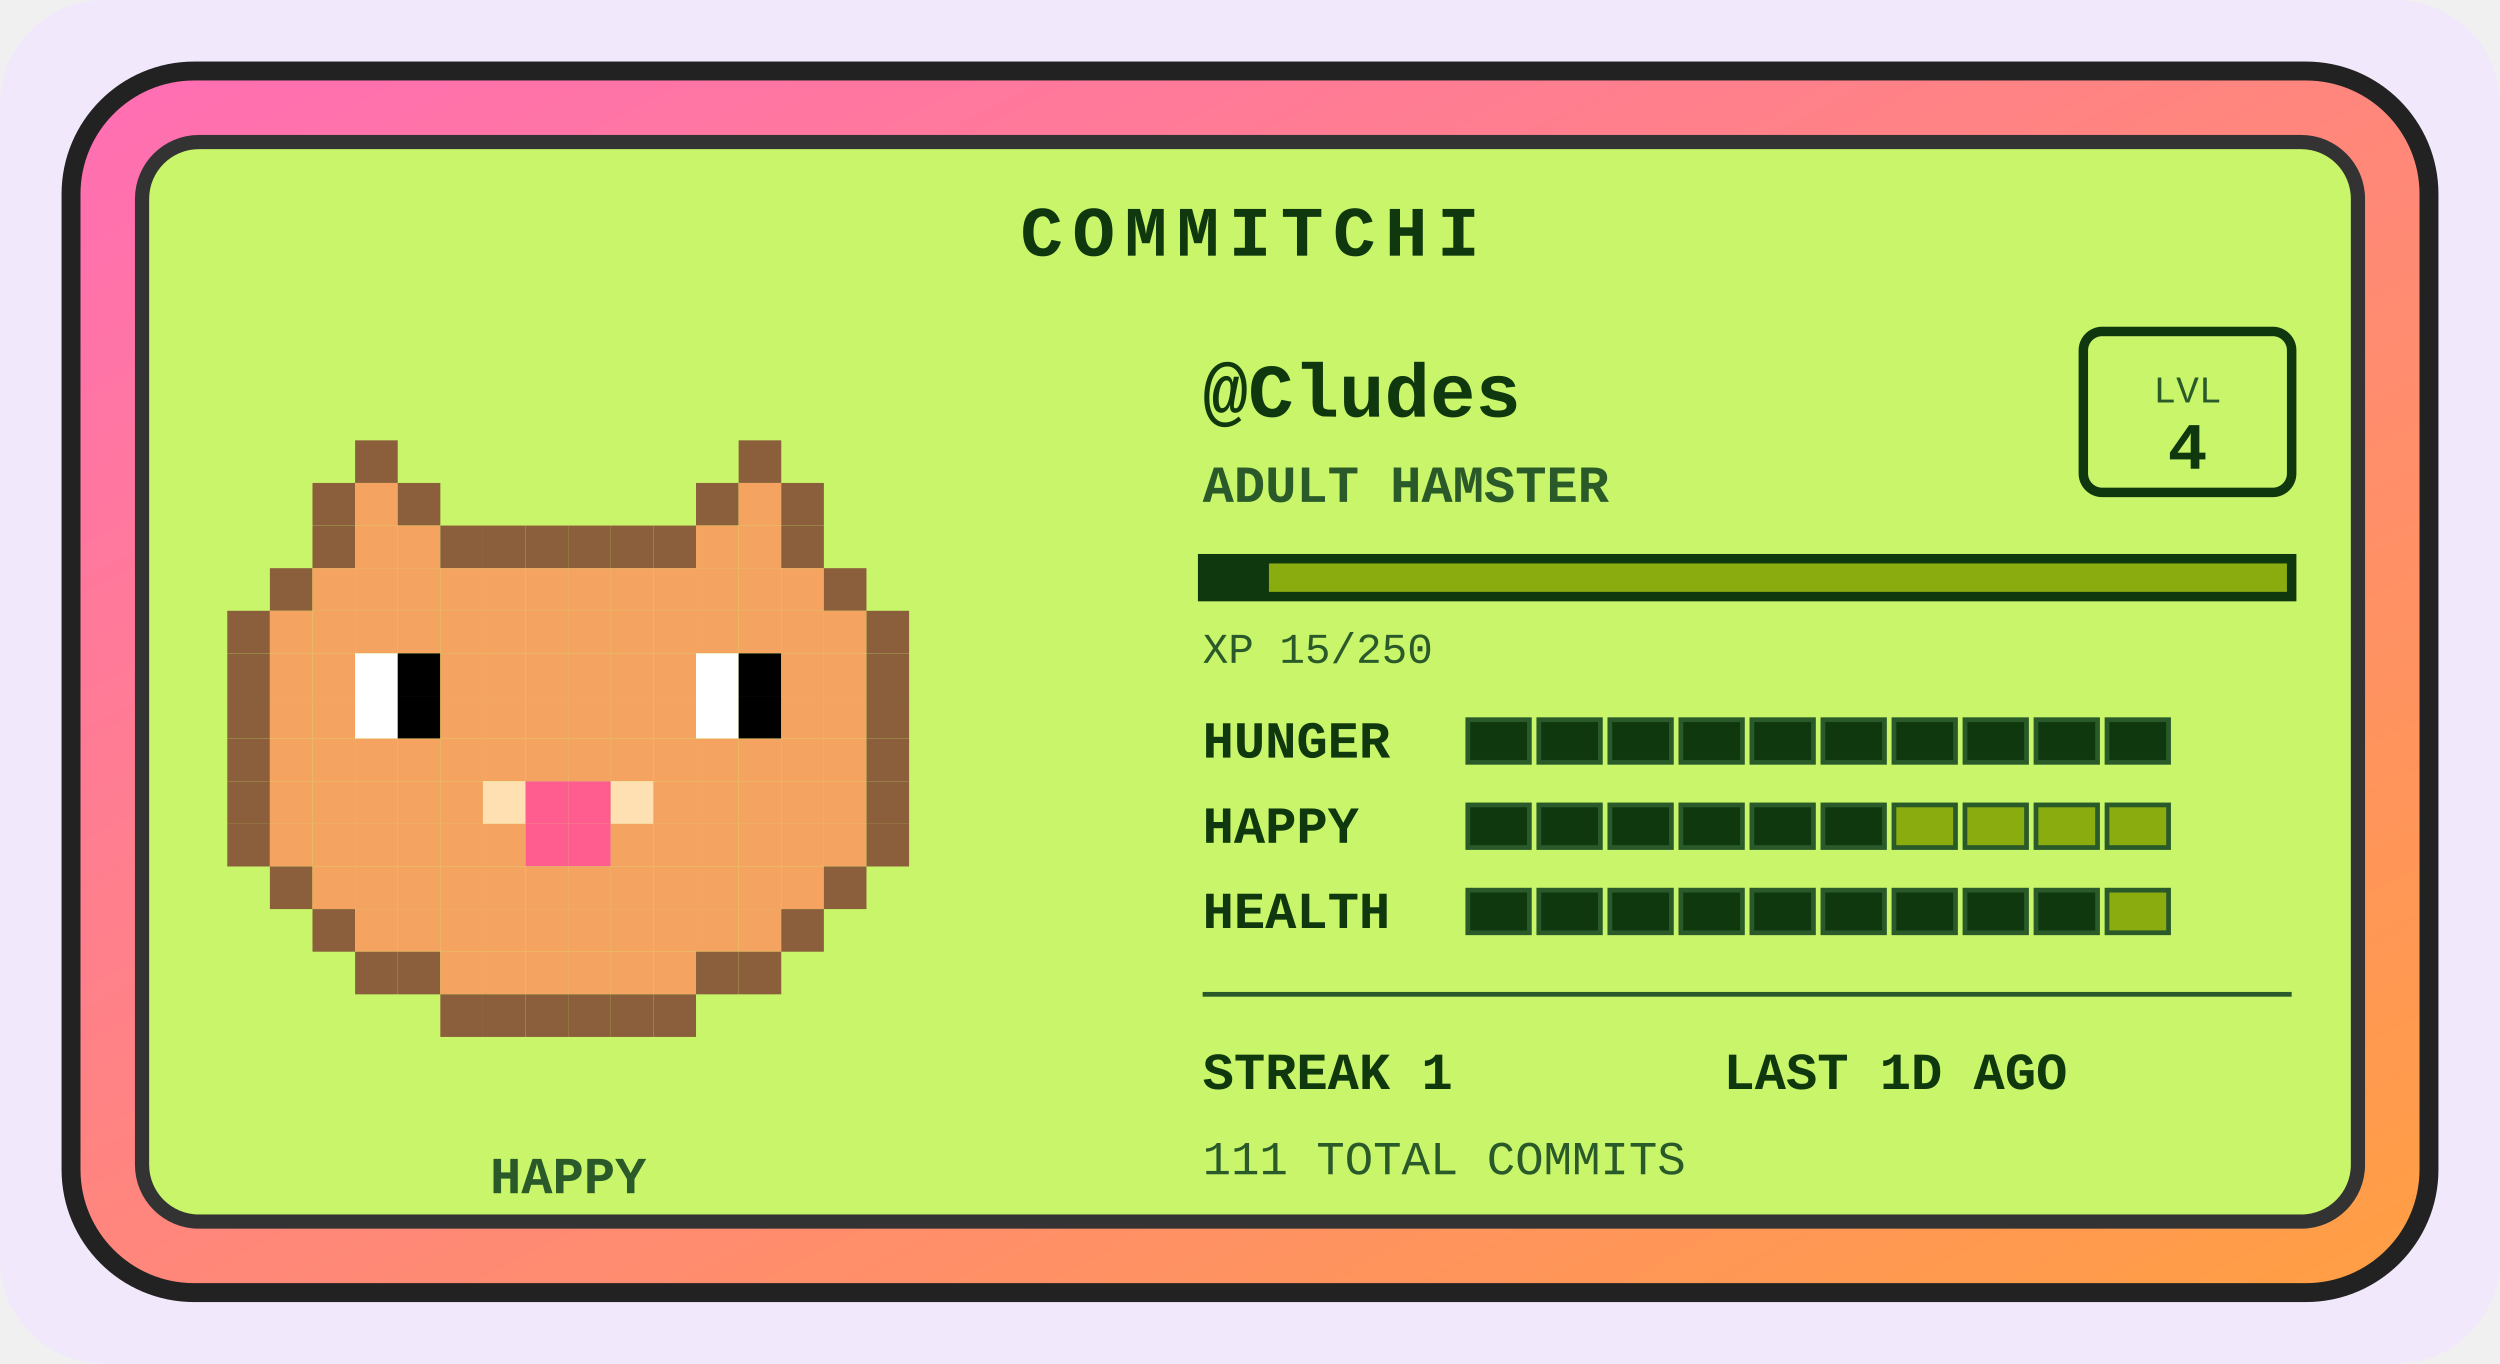
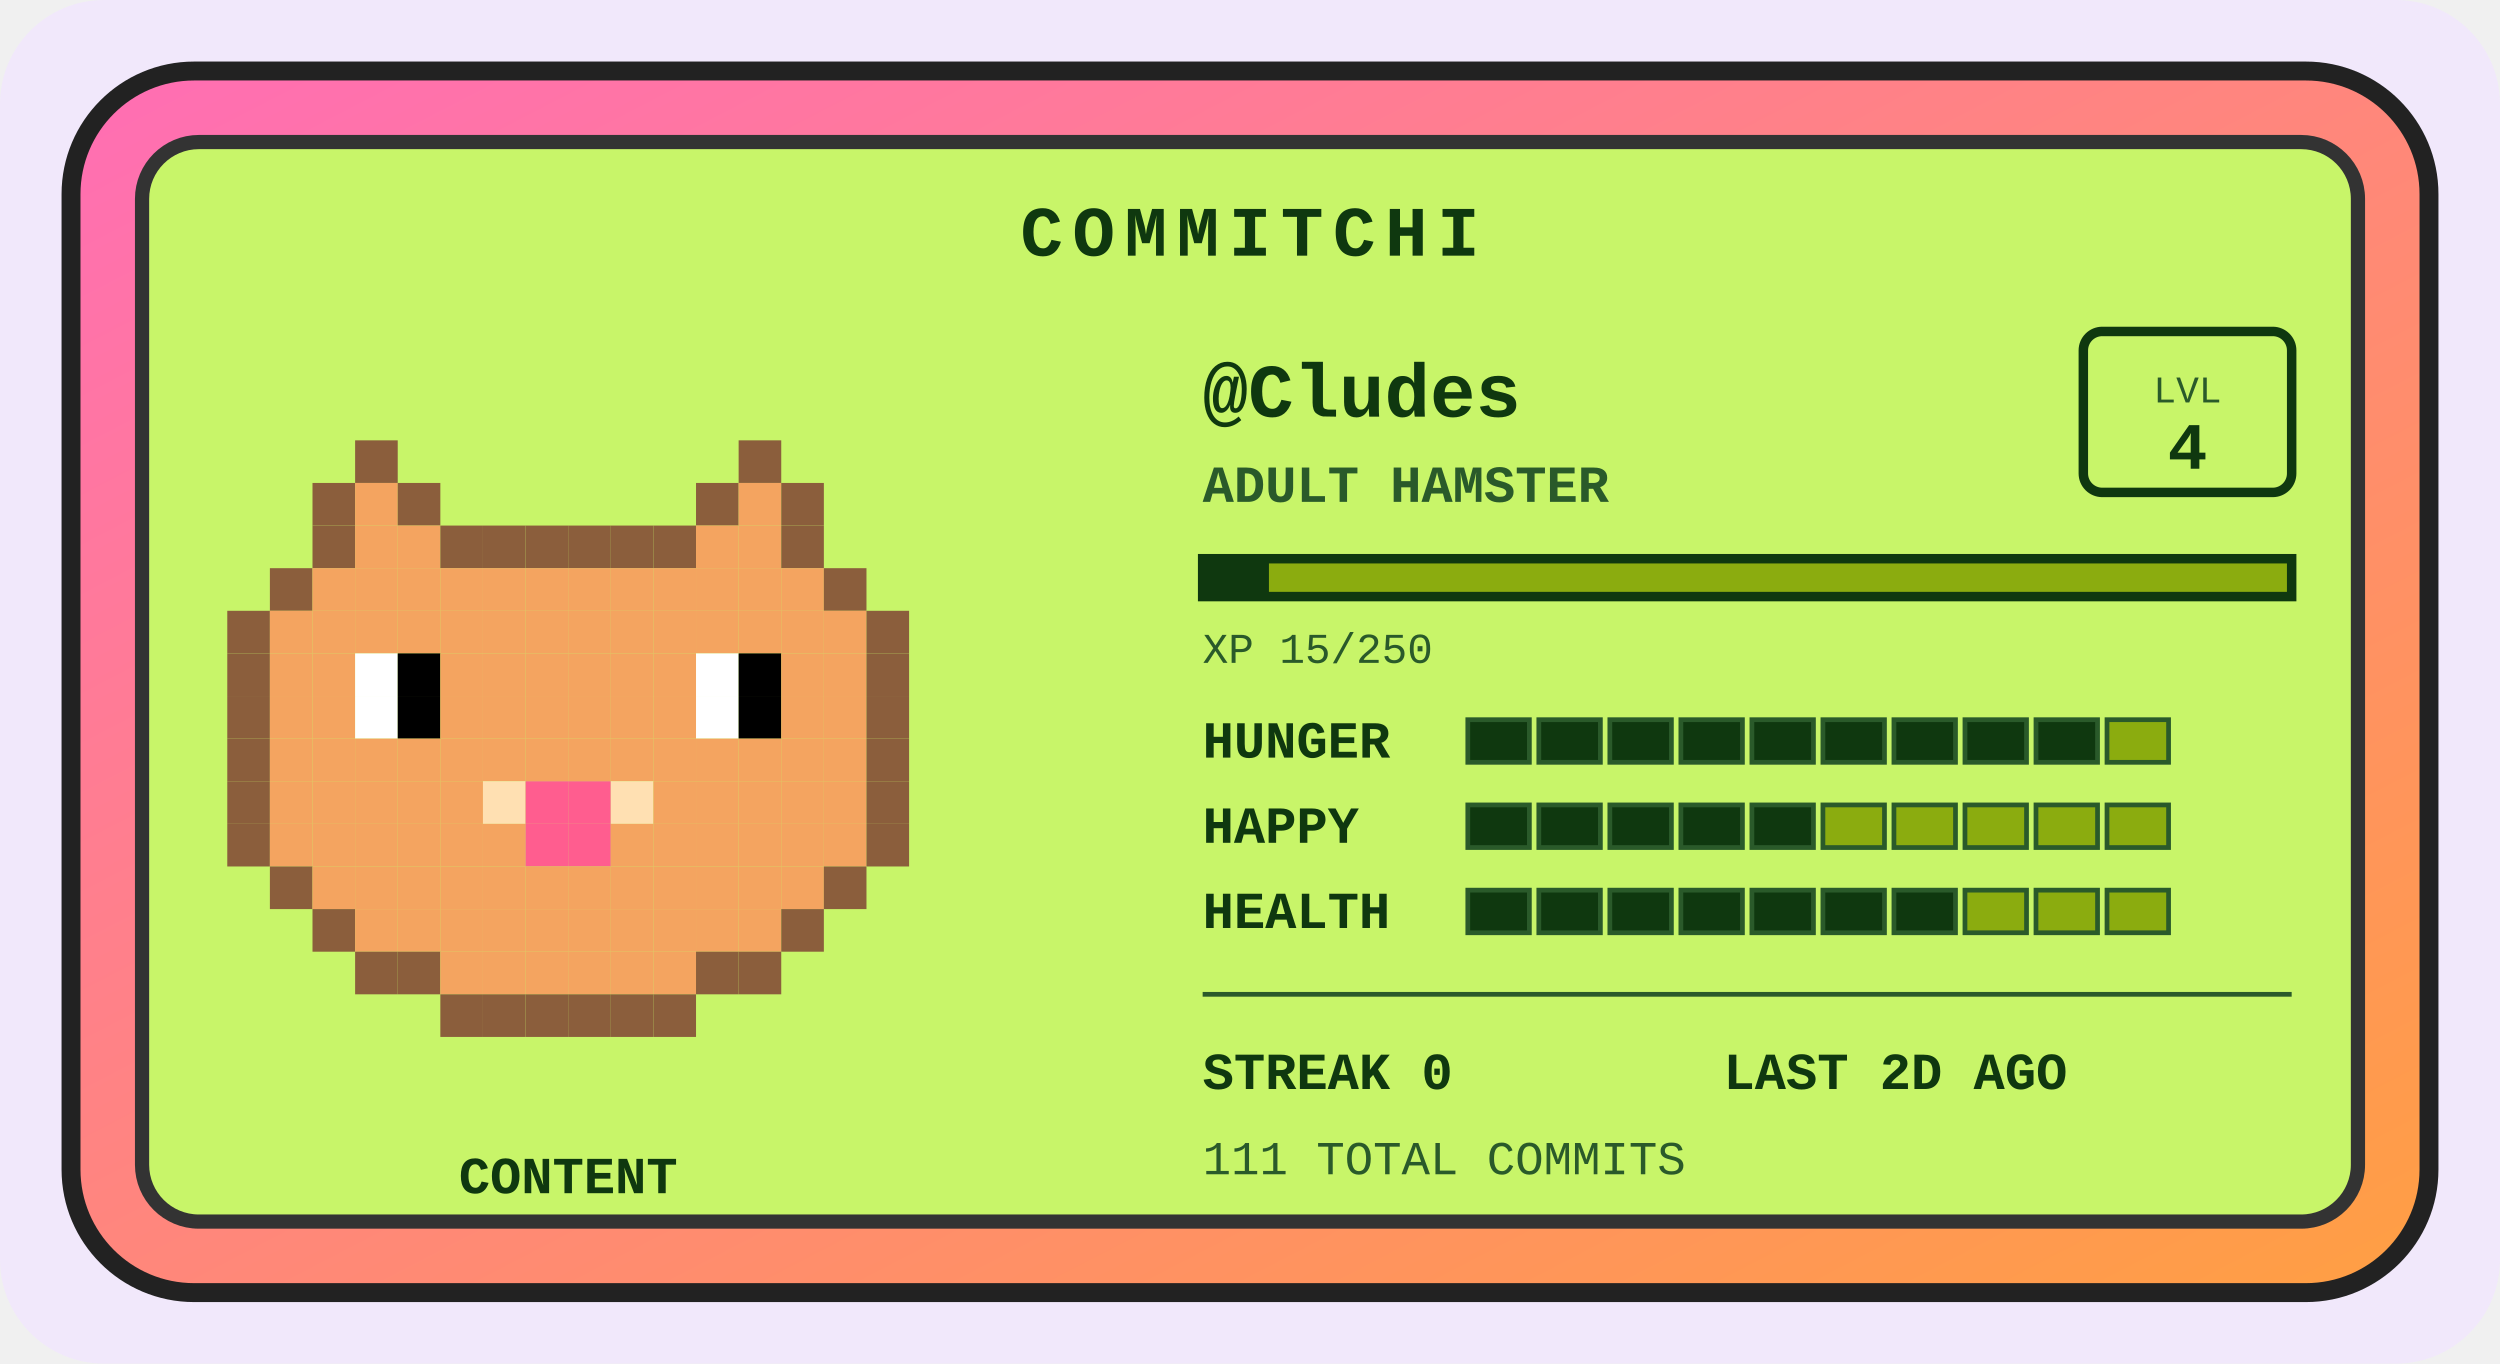
<svg xmlns="http://www.w3.org/2000/svg" width="528" height="288" viewBox="0 0 528 288" role="img" aria-label="Commitchi pet for Cludes">
  <defs>
    <linearGradient id="shell" x1="0" y1="0" x2="1" y2="1">
      <stop offset="0" stop-color="#ff6eb4" />
      <stop offset="1" stop-color="#ff9f43" />
    </linearGradient>
  </defs>
  <rect x="0" y="0" width="528" height="288" rx="22" fill="#f1e8fb" />
  <g transform="translate(14, 14)">
    <rect x="1" y="1" width="498" height="258" rx="26" fill="url(#shell)" stroke="#222" stroke-width="4" />
    <rect x="16" y="16" width="468" height="228" rx="12" fill="#c8f569" stroke="#333" stroke-width="3" />
    <text x="250" y="40" text-anchor="middle" font-family="'Courier New',monospace" font-size="15" font-weight="bold" letter-spacing="2" fill="#0f380f">COMMITCHI</text>
    <g>
      <rect x="61" y="79" width="9" height="9" fill="#8b5e3c" />
      <rect x="142" y="79" width="9" height="9" fill="#8b5e3c" />
      <rect x="52" y="88" width="9" height="9" fill="#8b5e3c" />
      <rect x="61" y="88" width="9" height="9" fill="#f4a460" />
      <rect x="70" y="88" width="9" height="9" fill="#8b5e3c" />
      <rect x="133" y="88" width="9" height="9" fill="#8b5e3c" />
      <rect x="142" y="88" width="9" height="9" fill="#f4a460" />
      <rect x="151" y="88" width="9" height="9" fill="#8b5e3c" />
      <rect x="52" y="97" width="9" height="9" fill="#8b5e3c" />
      <rect x="61" y="97" width="9" height="9" fill="#f4a460" />
      <rect x="70" y="97" width="9" height="9" fill="#f4a460" />
      <rect x="79" y="97" width="9" height="9" fill="#8b5e3c" />
      <rect x="88" y="97" width="9" height="9" fill="#8b5e3c" />
      <rect x="97" y="97" width="9" height="9" fill="#8b5e3c" />
      <rect x="106" y="97" width="9" height="9" fill="#8b5e3c" />
      <rect x="115" y="97" width="9" height="9" fill="#8b5e3c" />
      <rect x="124" y="97" width="9" height="9" fill="#8b5e3c" />
      <rect x="133" y="97" width="9" height="9" fill="#f4a460" />
      <rect x="142" y="97" width="9" height="9" fill="#f4a460" />
      <rect x="151" y="97" width="9" height="9" fill="#8b5e3c" />
      <rect x="43" y="106" width="9" height="9" fill="#8b5e3c" />
      <rect x="52" y="106" width="9" height="9" fill="#f4a460" />
      <rect x="61" y="106" width="9" height="9" fill="#f4a460" />
      <rect x="70" y="106" width="9" height="9" fill="#f4a460" />
      <rect x="79" y="106" width="9" height="9" fill="#f4a460" />
      <rect x="88" y="106" width="9" height="9" fill="#f4a460" />
      <rect x="97" y="106" width="9" height="9" fill="#f4a460" />
      <rect x="106" y="106" width="9" height="9" fill="#f4a460" />
      <rect x="115" y="106" width="9" height="9" fill="#f4a460" />
      <rect x="124" y="106" width="9" height="9" fill="#f4a460" />
      <rect x="133" y="106" width="9" height="9" fill="#f4a460" />
      <rect x="142" y="106" width="9" height="9" fill="#f4a460" />
      <rect x="151" y="106" width="9" height="9" fill="#f4a460" />
      <rect x="160" y="106" width="9" height="9" fill="#8b5e3c" />
      <rect x="34" y="115" width="9" height="9" fill="#8b5e3c" />
      <rect x="43" y="115" width="9" height="9" fill="#f4a460" />
      <rect x="52" y="115" width="9" height="9" fill="#f4a460" />
      <rect x="61" y="115" width="9" height="9" fill="#f4a460" />
      <rect x="70" y="115" width="9" height="9" fill="#f4a460" />
      <rect x="79" y="115" width="9" height="9" fill="#f4a460" />
      <rect x="88" y="115" width="9" height="9" fill="#f4a460" />
      <rect x="97" y="115" width="9" height="9" fill="#f4a460" />
      <rect x="106" y="115" width="9" height="9" fill="#f4a460" />
      <rect x="115" y="115" width="9" height="9" fill="#f4a460" />
      <rect x="124" y="115" width="9" height="9" fill="#f4a460" />
      <rect x="133" y="115" width="9" height="9" fill="#f4a460" />
      <rect x="142" y="115" width="9" height="9" fill="#f4a460" />
      <rect x="151" y="115" width="9" height="9" fill="#f4a460" />
      <rect x="160" y="115" width="9" height="9" fill="#f4a460" />
      <rect x="169" y="115" width="9" height="9" fill="#8b5e3c" />
      <rect x="34" y="124" width="9" height="9" fill="#8b5e3c" />
      <rect x="43" y="124" width="9" height="9" fill="#f4a460" />
      <rect x="52" y="124" width="9" height="9" fill="#f4a460" />
      <rect x="61" y="124" width="9" height="9" fill="#ffffff" />
      <rect x="70" y="124" width="9" height="9" fill="#000000" />
      <rect x="79" y="124" width="9" height="9" fill="#f4a460" />
      <rect x="88" y="124" width="9" height="9" fill="#f4a460" />
      <rect x="97" y="124" width="9" height="9" fill="#f4a460" />
      <rect x="106" y="124" width="9" height="9" fill="#f4a460" />
      <rect x="115" y="124" width="9" height="9" fill="#f4a460" />
      <rect x="124" y="124" width="9" height="9" fill="#f4a460" />
      <rect x="133" y="124" width="9" height="9" fill="#ffffff" />
      <rect x="142" y="124" width="9" height="9" fill="#000000" />
      <rect x="151" y="124" width="9" height="9" fill="#f4a460" />
      <rect x="160" y="124" width="9" height="9" fill="#f4a460" />
      <rect x="169" y="124" width="9" height="9" fill="#8b5e3c" />
      <rect x="34" y="133" width="9" height="9" fill="#8b5e3c" />
      <rect x="43" y="133" width="9" height="9" fill="#f4a460" />
      <rect x="52" y="133" width="9" height="9" fill="#f4a460" />
      <rect x="61" y="133" width="9" height="9" fill="#ffffff" />
      <rect x="70" y="133" width="9" height="9" fill="#000000" />
      <rect x="79" y="133" width="9" height="9" fill="#f4a460" />
      <rect x="88" y="133" width="9" height="9" fill="#f4a460" />
      <rect x="97" y="133" width="9" height="9" fill="#f4a460" />
      <rect x="106" y="133" width="9" height="9" fill="#f4a460" />
      <rect x="115" y="133" width="9" height="9" fill="#f4a460" />
      <rect x="124" y="133" width="9" height="9" fill="#f4a460" />
      <rect x="133" y="133" width="9" height="9" fill="#ffffff" />
      <rect x="142" y="133" width="9" height="9" fill="#000000" />
      <rect x="151" y="133" width="9" height="9" fill="#f4a460" />
      <rect x="160" y="133" width="9" height="9" fill="#f4a460" />
      <rect x="169" y="133" width="9" height="9" fill="#8b5e3c" />
      <rect x="34" y="142" width="9" height="9" fill="#8b5e3c" />
      <rect x="43" y="142" width="9" height="9" fill="#f4a460" />
      <rect x="52" y="142" width="9" height="9" fill="#f4a460" />
      <rect x="61" y="142" width="9" height="9" fill="#f4a460" />
      <rect x="70" y="142" width="9" height="9" fill="#f4a460" />
      <rect x="79" y="142" width="9" height="9" fill="#f4a460" />
      <rect x="88" y="142" width="9" height="9" fill="#f4a460" />
      <rect x="97" y="142" width="9" height="9" fill="#f4a460" />
      <rect x="106" y="142" width="9" height="9" fill="#f4a460" />
      <rect x="115" y="142" width="9" height="9" fill="#f4a460" />
      <rect x="124" y="142" width="9" height="9" fill="#f4a460" />
      <rect x="133" y="142" width="9" height="9" fill="#f4a460" />
      <rect x="142" y="142" width="9" height="9" fill="#f4a460" />
      <rect x="151" y="142" width="9" height="9" fill="#f4a460" />
      <rect x="160" y="142" width="9" height="9" fill="#f4a460" />
      <rect x="169" y="142" width="9" height="9" fill="#8b5e3c" />
      <rect x="34" y="151" width="9" height="9" fill="#8b5e3c" />
      <rect x="43" y="151" width="9" height="9" fill="#f4a460" />
      <rect x="52" y="151" width="9" height="9" fill="#f4a460" />
      <rect x="61" y="151" width="9" height="9" fill="#f4a460" />
      <rect x="70" y="151" width="9" height="9" fill="#f4a460" />
      <rect x="79" y="151" width="9" height="9" fill="#f4a460" />
      <rect x="88" y="151" width="9" height="9" fill="#ffe0b2" />
      <rect x="97" y="151" width="9" height="9" fill="#ff5d8f" />
      <rect x="106" y="151" width="9" height="9" fill="#ff5d8f" />
      <rect x="115" y="151" width="9" height="9" fill="#ffe0b2" />
      <rect x="124" y="151" width="9" height="9" fill="#f4a460" />
      <rect x="133" y="151" width="9" height="9" fill="#f4a460" />
      <rect x="142" y="151" width="9" height="9" fill="#f4a460" />
      <rect x="151" y="151" width="9" height="9" fill="#f4a460" />
      <rect x="160" y="151" width="9" height="9" fill="#f4a460" />
      <rect x="169" y="151" width="9" height="9" fill="#8b5e3c" />
      <rect x="34" y="160" width="9" height="9" fill="#8b5e3c" />
      <rect x="43" y="160" width="9" height="9" fill="#f4a460" />
      <rect x="52" y="160" width="9" height="9" fill="#f4a460" />
      <rect x="61" y="160" width="9" height="9" fill="#f4a460" />
      <rect x="70" y="160" width="9" height="9" fill="#f4a460" />
      <rect x="79" y="160" width="9" height="9" fill="#f4a460" />
      <rect x="88" y="160" width="9" height="9" fill="#f4a460" />
      <rect x="97" y="160" width="9" height="9" fill="#ff5d8f" />
      <rect x="106" y="160" width="9" height="9" fill="#ff5d8f" />
      <rect x="115" y="160" width="9" height="9" fill="#f4a460" />
      <rect x="124" y="160" width="9" height="9" fill="#f4a460" />
      <rect x="133" y="160" width="9" height="9" fill="#f4a460" />
      <rect x="142" y="160" width="9" height="9" fill="#f4a460" />
      <rect x="151" y="160" width="9" height="9" fill="#f4a460" />
      <rect x="160" y="160" width="9" height="9" fill="#f4a460" />
      <rect x="169" y="160" width="9" height="9" fill="#8b5e3c" />
      <rect x="43" y="169" width="9" height="9" fill="#8b5e3c" />
      <rect x="52" y="169" width="9" height="9" fill="#f4a460" />
      <rect x="61" y="169" width="9" height="9" fill="#f4a460" />
      <rect x="70" y="169" width="9" height="9" fill="#f4a460" />
      <rect x="79" y="169" width="9" height="9" fill="#f4a460" />
      <rect x="88" y="169" width="9" height="9" fill="#f4a460" />
      <rect x="97" y="169" width="9" height="9" fill="#f4a460" />
      <rect x="106" y="169" width="9" height="9" fill="#f4a460" />
      <rect x="115" y="169" width="9" height="9" fill="#f4a460" />
      <rect x="124" y="169" width="9" height="9" fill="#f4a460" />
      <rect x="133" y="169" width="9" height="9" fill="#f4a460" />
      <rect x="142" y="169" width="9" height="9" fill="#f4a460" />
      <rect x="151" y="169" width="9" height="9" fill="#f4a460" />
      <rect x="160" y="169" width="9" height="9" fill="#8b5e3c" />
      <rect x="52" y="178" width="9" height="9" fill="#8b5e3c" />
      <rect x="61" y="178" width="9" height="9" fill="#f4a460" />
      <rect x="70" y="178" width="9" height="9" fill="#f4a460" />
      <rect x="79" y="178" width="9" height="9" fill="#f4a460" />
      <rect x="88" y="178" width="9" height="9" fill="#f4a460" />
      <rect x="97" y="178" width="9" height="9" fill="#f4a460" />
      <rect x="106" y="178" width="9" height="9" fill="#f4a460" />
      <rect x="115" y="178" width="9" height="9" fill="#f4a460" />
      <rect x="124" y="178" width="9" height="9" fill="#f4a460" />
      <rect x="133" y="178" width="9" height="9" fill="#f4a460" />
      <rect x="142" y="178" width="9" height="9" fill="#f4a460" />
      <rect x="151" y="178" width="9" height="9" fill="#8b5e3c" />
      <rect x="61" y="187" width="9" height="9" fill="#8b5e3c" />
      <rect x="70" y="187" width="9" height="9" fill="#8b5e3c" />
      <rect x="79" y="187" width="9" height="9" fill="#f4a460" />
      <rect x="88" y="187" width="9" height="9" fill="#f4a460" />
      <rect x="97" y="187" width="9" height="9" fill="#f4a460" />
      <rect x="106" y="187" width="9" height="9" fill="#f4a460" />
      <rect x="115" y="187" width="9" height="9" fill="#f4a460" />
      <rect x="124" y="187" width="9" height="9" fill="#f4a460" />
      <rect x="133" y="187" width="9" height="9" fill="#8b5e3c" />
      <rect x="142" y="187" width="9" height="9" fill="#8b5e3c" />
      <rect x="79" y="196" width="9" height="9" fill="#8b5e3c" />
      <rect x="88" y="196" width="9" height="9" fill="#8b5e3c" />
      <rect x="97" y="196" width="9" height="9" fill="#8b5e3c" />
      <rect x="106" y="196" width="9" height="9" fill="#8b5e3c" />
      <rect x="115" y="196" width="9" height="9" fill="#8b5e3c" />
      <rect x="124" y="196" width="9" height="9" fill="#8b5e3c" />
      <animateTransform attributeName="transform" type="translate" values="0 0; 0 -5; 0 0" dur="3s" repeatCount="indefinite" />
    </g>
-     <text x="106" y="238" text-anchor="middle" font-family="'Courier New',monospace" font-size="11" font-weight="bold" fill="#2a5a2a">HAPPY</text>
+     <text x="106" y="238" text-anchor="middle" font-family="'Courier New',monospace" font-size="11" font-weight="bold" fill="#0f380f">CONTENT</text>
    <text x="240" y="74" font-family="'Courier New',monospace" font-size="16" font-weight="bold" fill="#0f380f">@Cludes</text>
    <text x="240" y="92" font-family="'Courier New',monospace" font-size="11" font-weight="bold" fill="#2a5a2a">ADULT HAMSTER</text>
    <rect x="426" y="56" width="44" height="34" rx="4" fill="none" stroke="#0f380f" stroke-width="2" />
    <text x="448" y="71" text-anchor="middle" font-family="'Courier New',monospace" font-size="8" fill="#2a5a2a">LVL</text>
    <text x="448" y="85" text-anchor="middle" font-family="'Courier New',monospace" font-size="14" font-weight="bold" fill="#0f380f">4</text>
    <rect x="240" y="104" width="230" height="8" fill="#8bac0f" stroke="#0f380f" stroke-width="2" />
    <rect x="240" y="104" width="14" height="8" fill="#0f380f" />
    <text x="240" y="126" font-family="'Courier New',monospace" font-size="9" fill="#2a5a2a">XP 15/250</text>
    <text x="240" y="146" font-family="'Courier New',monospace" font-size="11" font-weight="bold" fill="#0f380f">HUNGER</text>
    <rect x="296" y="138" width="13" height="9" fill="#0f380f" stroke="#2a5a2a" stroke-width="1" />
    <rect x="311" y="138" width="13" height="9" fill="#0f380f" stroke="#2a5a2a" stroke-width="1" />
    <rect x="326" y="138" width="13" height="9" fill="#0f380f" stroke="#2a5a2a" stroke-width="1" />
    <rect x="341" y="138" width="13" height="9" fill="#0f380f" stroke="#2a5a2a" stroke-width="1" />
    <rect x="356" y="138" width="13" height="9" fill="#0f380f" stroke="#2a5a2a" stroke-width="1" />
    <rect x="371" y="138" width="13" height="9" fill="#0f380f" stroke="#2a5a2a" stroke-width="1" />
    <rect x="386" y="138" width="13" height="9" fill="#0f380f" stroke="#2a5a2a" stroke-width="1" />
    <rect x="401" y="138" width="13" height="9" fill="#0f380f" stroke="#2a5a2a" stroke-width="1" />
    <rect x="416" y="138" width="13" height="9" fill="#0f380f" stroke="#2a5a2a" stroke-width="1" />
-     <rect x="431" y="138" width="13" height="9" fill="#0f380f" stroke="#2a5a2a" stroke-width="1" />
+     <rect x="431" y="138" width="13" height="9" fill="#8bac0f" stroke="#2a5a2a" stroke-width="1" />
    <text x="240" y="164" font-family="'Courier New',monospace" font-size="11" font-weight="bold" fill="#0f380f">HAPPY</text>
    <rect x="296" y="156" width="13" height="9" fill="#0f380f" stroke="#2a5a2a" stroke-width="1" />
    <rect x="311" y="156" width="13" height="9" fill="#0f380f" stroke="#2a5a2a" stroke-width="1" />
    <rect x="326" y="156" width="13" height="9" fill="#0f380f" stroke="#2a5a2a" stroke-width="1" />
    <rect x="341" y="156" width="13" height="9" fill="#0f380f" stroke="#2a5a2a" stroke-width="1" />
    <rect x="356" y="156" width="13" height="9" fill="#0f380f" stroke="#2a5a2a" stroke-width="1" />
-     <rect x="371" y="156" width="13" height="9" fill="#0f380f" stroke="#2a5a2a" stroke-width="1" />
+     <rect x="371" y="156" width="13" height="9" fill="#8bac0f" stroke="#2a5a2a" stroke-width="1" />
    <rect x="386" y="156" width="13" height="9" fill="#8bac0f" stroke="#2a5a2a" stroke-width="1" />
    <rect x="401" y="156" width="13" height="9" fill="#8bac0f" stroke="#2a5a2a" stroke-width="1" />
    <rect x="416" y="156" width="13" height="9" fill="#8bac0f" stroke="#2a5a2a" stroke-width="1" />
    <rect x="431" y="156" width="13" height="9" fill="#8bac0f" stroke="#2a5a2a" stroke-width="1" />
    <text x="240" y="182" font-family="'Courier New',monospace" font-size="11" font-weight="bold" fill="#0f380f">HEALTH</text>
    <rect x="296" y="174" width="13" height="9" fill="#0f380f" stroke="#2a5a2a" stroke-width="1" />
    <rect x="311" y="174" width="13" height="9" fill="#0f380f" stroke="#2a5a2a" stroke-width="1" />
    <rect x="326" y="174" width="13" height="9" fill="#0f380f" stroke="#2a5a2a" stroke-width="1" />
    <rect x="341" y="174" width="13" height="9" fill="#0f380f" stroke="#2a5a2a" stroke-width="1" />
    <rect x="356" y="174" width="13" height="9" fill="#0f380f" stroke="#2a5a2a" stroke-width="1" />
    <rect x="371" y="174" width="13" height="9" fill="#0f380f" stroke="#2a5a2a" stroke-width="1" />
    <rect x="386" y="174" width="13" height="9" fill="#0f380f" stroke="#2a5a2a" stroke-width="1" />
-     <rect x="401" y="174" width="13" height="9" fill="#0f380f" stroke="#2a5a2a" stroke-width="1" />
-     <rect x="416" y="174" width="13" height="9" fill="#0f380f" stroke="#2a5a2a" stroke-width="1" />
+     <rect x="401" y="174" width="13" height="9" fill="#8bac0f" stroke="#2a5a2a" stroke-width="1" />
+     <rect x="416" y="174" width="13" height="9" fill="#8bac0f" stroke="#2a5a2a" stroke-width="1" />
    <rect x="431" y="174" width="13" height="9" fill="#8bac0f" stroke="#2a5a2a" stroke-width="1" />
    <line x1="240" y1="196" x2="470" y2="196" stroke="#2a5a2a" stroke-width="1" />
-     <text x="240" y="216" font-family="'Courier New',monospace" font-size="11" font-weight="bold" fill="#0f380f">STREAK 1</text>
-     <text x="350" y="216" font-family="'Courier New',monospace" font-size="11" font-weight="bold" fill="#0f380f">LAST 1D AGO</text>
+     <text x="240" y="216" font-family="'Courier New',monospace" font-size="11" font-weight="bold" fill="#0f380f">STREAK 0</text>
+     <text x="350" y="216" font-family="'Courier New',monospace" font-size="11" font-weight="bold" fill="#0f380f">LAST 2D AGO</text>
    <text x="240" y="234" font-family="'Courier New',monospace" font-size="10" fill="#2a5a2a">111 TOTAL COMMITS</text>
  </g>
</svg>
